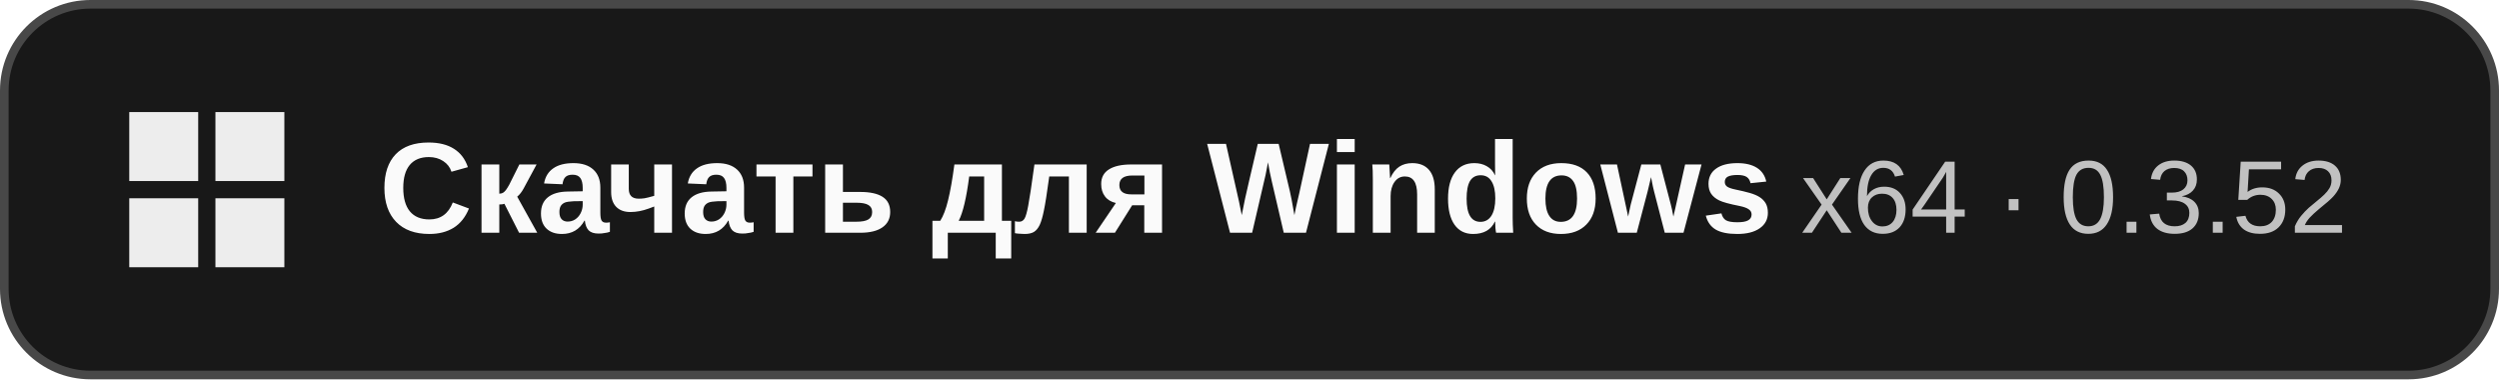
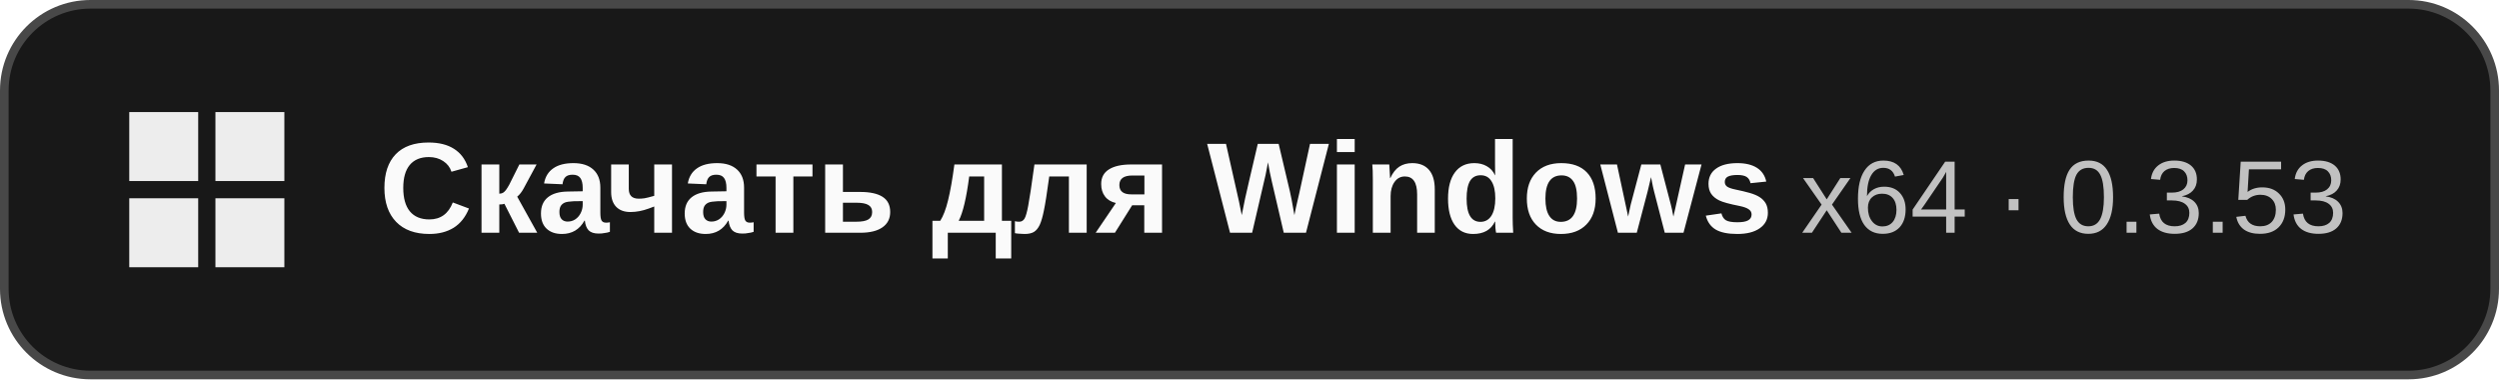
<svg xmlns="http://www.w3.org/2000/svg" width="290" height="44" viewBox="0 0 290 44" role="img" aria-labelledby="title">
  <rect x=".5" y=".5" width="289" height="43" rx="10" fill="#181818" stroke="#484848" />
  <path fill="#ededed" d="M15 13h8v8h-8zm10 0h8v8h-8zM15 23h8v8h-8zm10 0h8v8h-8z" />
  <g font-family="Segoe UI, Arial, sans-serif">
    <text x="44" y="27" fill="#fafafa" font-size="15" font-weight="600">Скачать для Windows</text>
-     <text x="209" y="27" fill="#c1c1c1" font-size="12">x64 · 0.3.52</text>
+     <text x="209" y="27" fill="#c1c1c1" font-size="12">x64 · 0.3.53</text>
  </g>
</svg>
